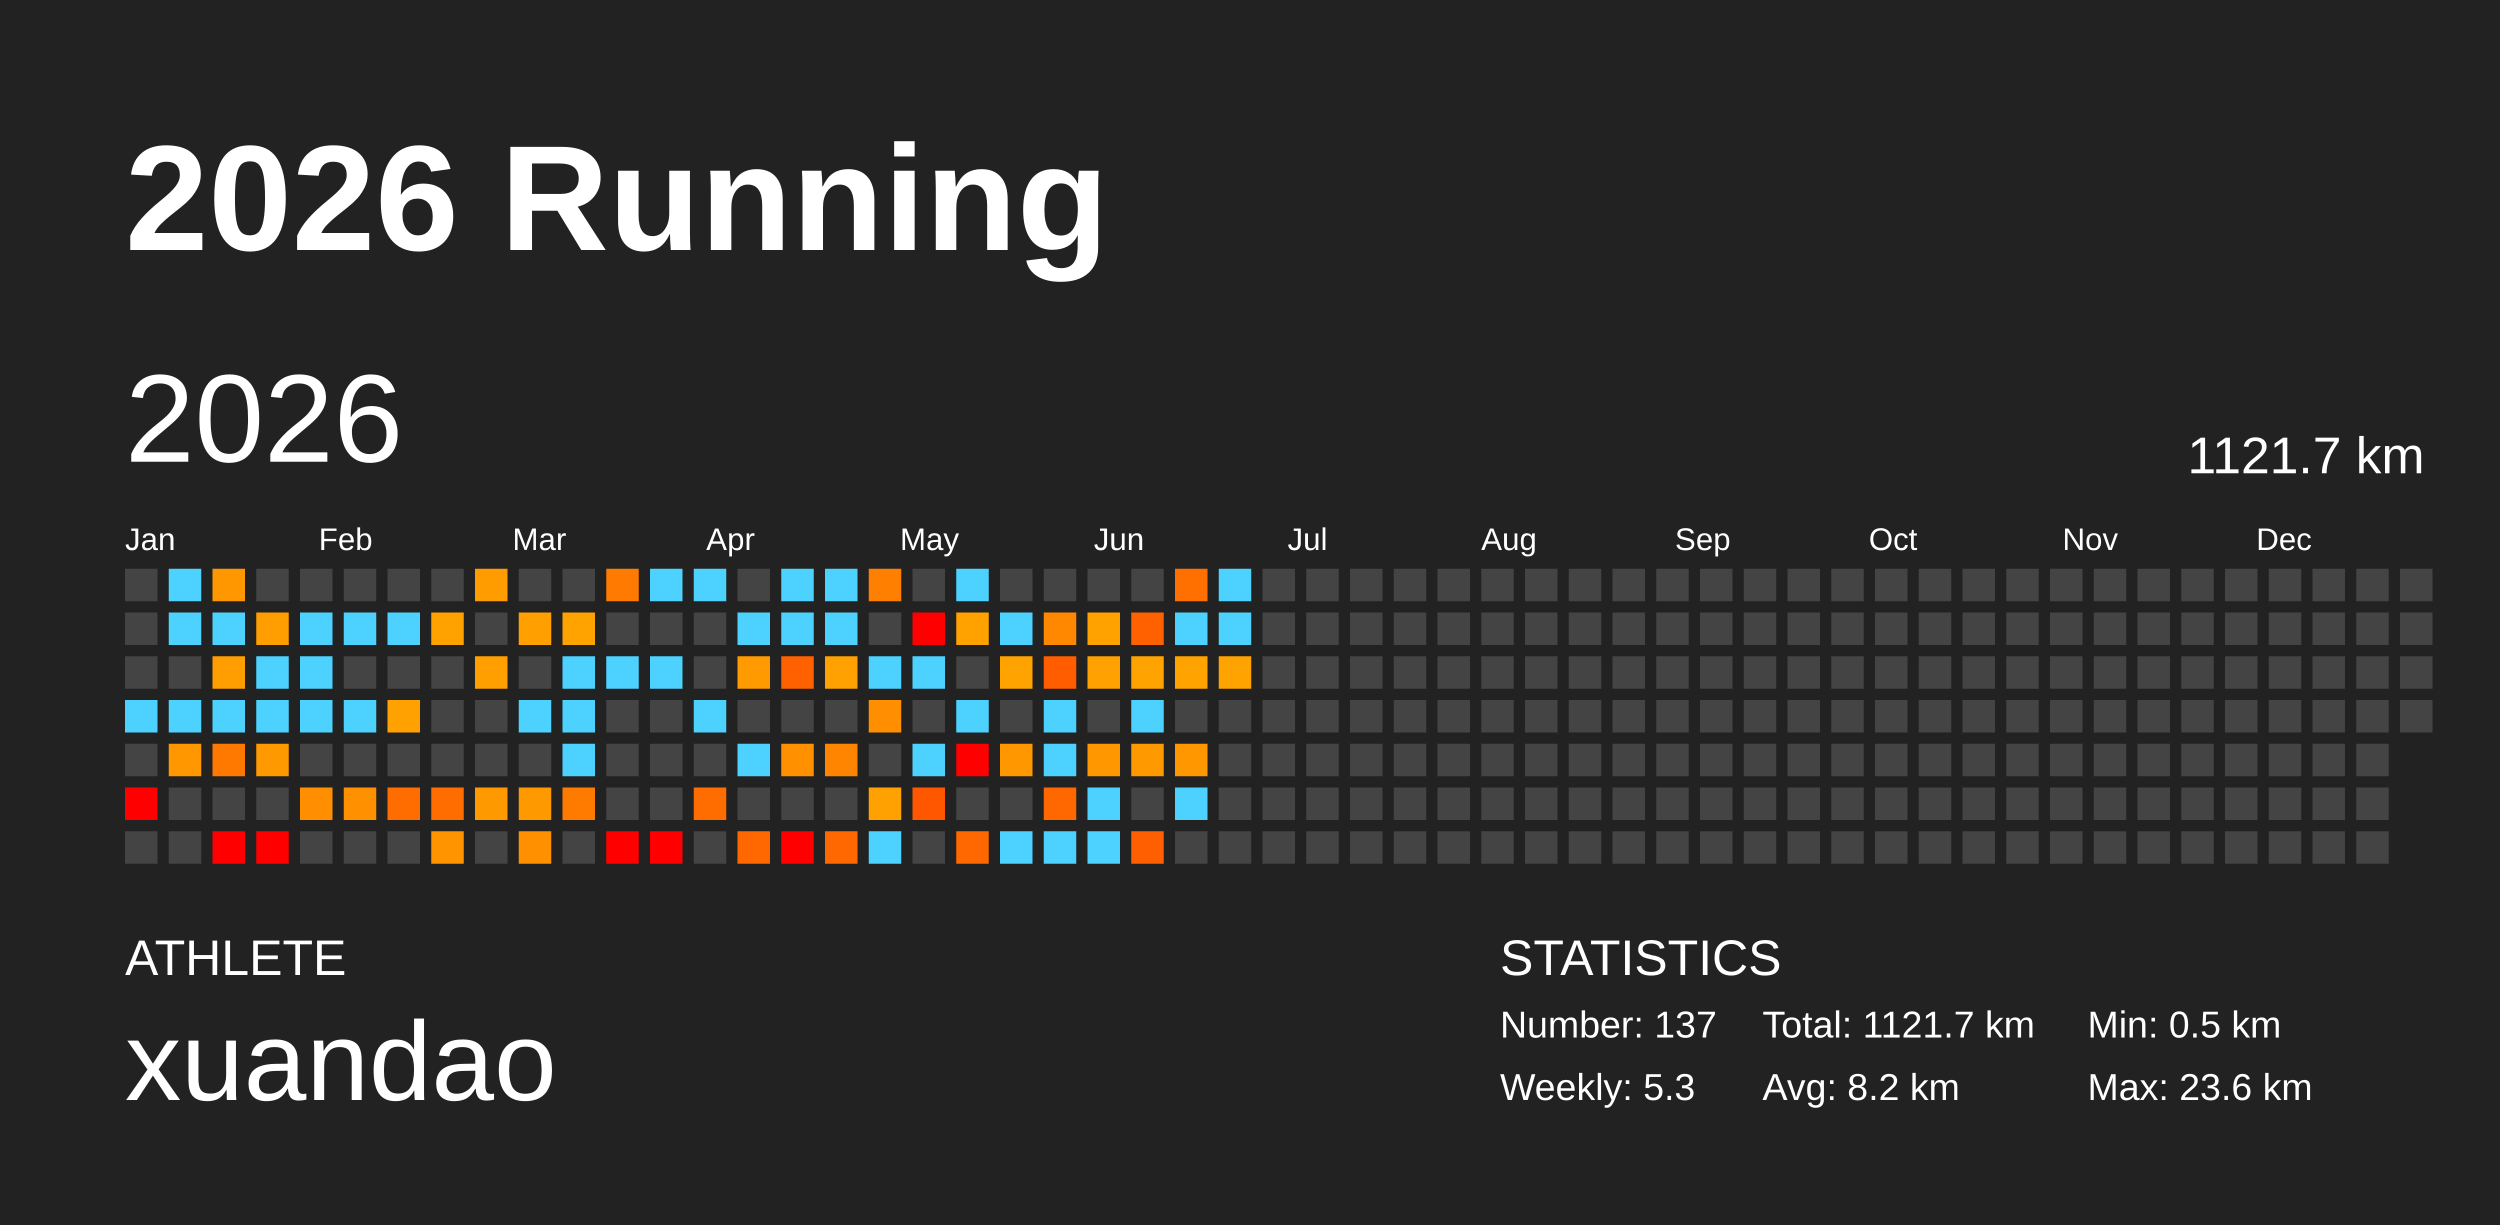
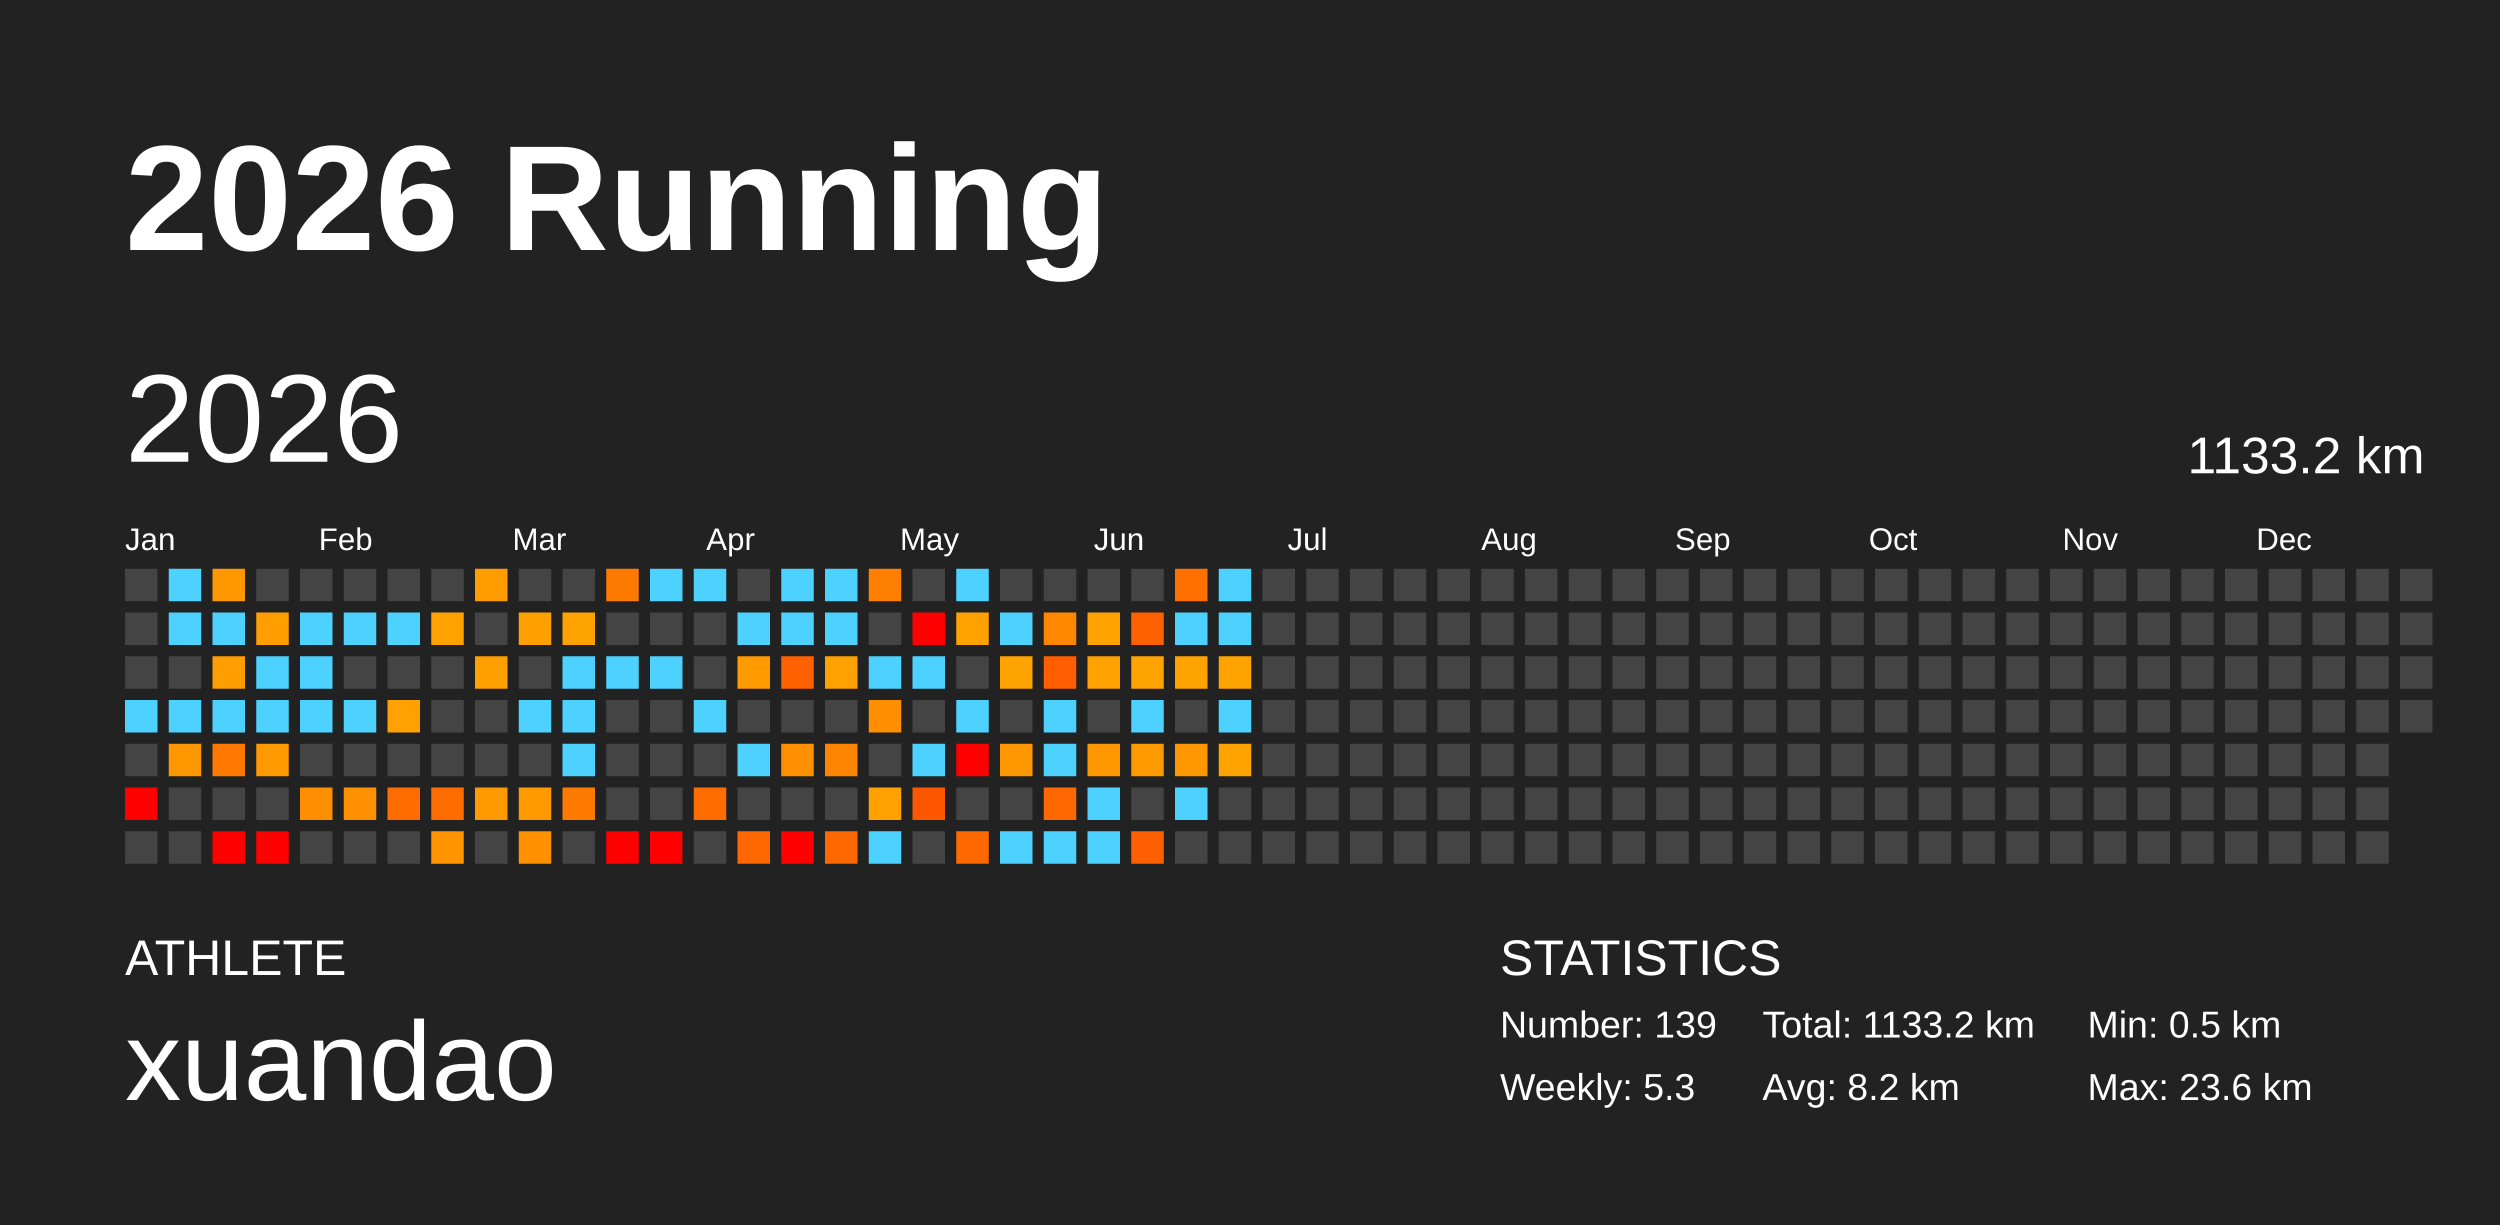
<svg xmlns="http://www.w3.org/2000/svg" baseProfile="full" height="98mm" version="1.1" viewBox="0,0,200,98" width="200mm">
  <defs />
  <rect fill="#222222" height="98" width="200" x="0" y="0" />
  <text fill="#FFFFFF" style="font-size:12px; font-family:Arial; font-weight:bold;" x="10" y="20">2026 Running</text>
  <text fill="#FFFFFF" style="font-size:4px; font-family:Arial" x="10" y="78">ATHLETE</text>
  <text fill="#FFFFFF" style="font-size:9px; font-family:Arial" x="10" y="88">xuandao</text>
  <text fill="#FFFFFF" style="font-size:4px; font-family:Arial" x="120" y="78">STATISTICS</text>
-   <text fill="#FFFFFF" style="font-size:3px; font-family:Arial" x="120" y="83">Number: 137</text>
+   <text fill="#FFFFFF" style="font-size:3px; font-family:Arial" x="120" y="83">Number: 139</text>
  <text fill="#FFFFFF" style="font-size:3px; font-family:Arial" x="120" y="88">Weekly: 5.3</text>
-   <text fill="#FFFFFF" style="font-size:3px; font-family:Arial" x="141" y="83">Total: 1121.7 km</text>
+   <text fill="#FFFFFF" style="font-size:3px; font-family:Arial" x="141" y="83">Total: 1133.2 km</text>
  <text fill="#FFFFFF" style="font-size:3px; font-family:Arial" x="141" y="88">Avg: 8.2 km</text>
  <text fill="#FFFFFF" style="font-size:3px; font-family:Arial" x="167" y="83">Min: 0.5 km</text>
  <text fill="#FFFFFF" style="font-size:3px; font-family:Arial" x="167" y="88">Max: 23.6 km</text>
  <text dominant-baseline="hanging" fill="#FFFFFF" style="font-size:10.0px; font-family:Arial;" x="10" y="30">2026</text>
-   <text dominant-baseline="hanging" fill="#FFFFFF" style="font-size:4.125px; font-family:Arial;" x="175" y="35">1121.7 km</text>
+   <text dominant-baseline="hanging" fill="#FFFFFF" style="font-size:4.125px; font-family:Arial;" x="175" y="35">1133.2 km</text>
  <text fill="#FFFFFF" style="font-size:2.5px; font-family:Arial" x="10.0" y="44">Jan</text>
  <text fill="#FFFFFF" style="font-size:2.5px; font-family:Arial" x="25.5" y="44">Feb</text>
  <text fill="#FFFFFF" style="font-size:2.5px; font-family:Arial" x="41.0" y="44">Mar</text>
  <text fill="#FFFFFF" style="font-size:2.5px; font-family:Arial" x="56.5" y="44">Apr</text>
  <text fill="#FFFFFF" style="font-size:2.5px; font-family:Arial" x="72.0" y="44">May</text>
  <text fill="#FFFFFF" style="font-size:2.5px; font-family:Arial" x="87.5" y="44">Jun</text>
  <text fill="#FFFFFF" style="font-size:2.5px; font-family:Arial" x="103.0" y="44">Jul</text>
  <text fill="#FFFFFF" style="font-size:2.5px; font-family:Arial" x="118.5" y="44">Aug</text>
  <text fill="#FFFFFF" style="font-size:2.5px; font-family:Arial" x="134.0" y="44">Sep</text>
  <text fill="#FFFFFF" style="font-size:2.5px; font-family:Arial" x="149.5" y="44">Oct</text>
  <text fill="#FFFFFF" style="font-size:2.5px; font-family:Arial" x="165.0" y="44">Nov</text>
  <text fill="#FFFFFF" style="font-size:2.5px; font-family:Arial" x="180.5" y="44">Dec</text>
  <rect fill="#444444" height="2.6" width="2.6" x="10.0" y="45.5" />
  <rect fill="#444444" height="2.6" width="2.6" x="10.0" y="49.0" />
  <rect fill="#444444" height="2.6" width="2.6" x="10.0" y="52.5" />
  <rect fill="#4dd2ff" height="2.6" width="2.6" x="10.0" y="56.0" />
  <rect fill="#444444" height="2.6" width="2.6" x="10.0" y="59.5" />
  <rect fill="red" height="2.6" width="2.6" x="10.0" y="63.0" />
  <rect fill="#444444" height="2.6" width="2.6" x="10.0" y="66.5" />
  <rect fill="#4dd2ff" height="2.6" width="2.6" x="13.5" y="45.5" />
  <rect fill="#4dd2ff" height="2.6" width="2.6" x="13.5" y="49.0" />
  <rect fill="#444444" height="2.6" width="2.6" x="13.5" y="52.5" />
  <rect fill="#4dd2ff" height="2.6" width="2.6" x="13.5" y="56.0" />
  <rect fill="#ff9800" height="2.6" width="2.6" x="13.5" y="59.5" />
  <rect fill="#444444" height="2.6" width="2.6" x="13.5" y="63.0" />
  <rect fill="#444444" height="2.6" width="2.6" x="13.5" y="66.5" />
  <rect fill="#ff9800" height="2.6" width="2.6" x="17.0" y="45.5" />
  <rect fill="#4dd2ff" height="2.6" width="2.6" x="17.0" y="49.0" />
  <rect fill="#ff9e00" height="2.6" width="2.6" x="17.0" y="52.5" />
  <rect fill="#4dd2ff" height="2.6" width="2.6" x="17.0" y="56.0" />
  <rect fill="#ff7800" height="2.6" width="2.6" x="17.0" y="59.5" />
  <rect fill="#444444" height="2.6" width="2.6" x="17.0" y="63.0" />
  <rect fill="red" height="2.6" width="2.6" x="17.0" y="66.5" />
  <rect fill="#444444" height="2.6" width="2.6" x="20.5" y="45.5" />
  <rect fill="#ff9e00" height="2.6" width="2.6" x="20.5" y="49.0" />
  <rect fill="#4dd2ff" height="2.6" width="2.6" x="20.5" y="52.5" />
  <rect fill="#4dd2ff" height="2.6" width="2.6" x="20.5" y="56.0" />
  <rect fill="#ff9900" height="2.6" width="2.6" x="20.5" y="59.5" />
  <rect fill="#444444" height="2.6" width="2.6" x="20.5" y="63.0" />
  <rect fill="red" height="2.6" width="2.6" x="20.5" y="66.5" />
  <rect fill="#444444" height="2.6" width="2.6" x="24.0" y="45.5" />
  <rect fill="#4dd2ff" height="2.6" width="2.6" x="24.0" y="49.0" />
  <rect fill="#4dd2ff" height="2.6" width="2.6" x="24.0" y="52.5" />
  <rect fill="#4dd2ff" height="2.6" width="2.6" x="24.0" y="56.0" />
  <rect fill="#444444" height="2.6" width="2.6" x="24.0" y="59.5" />
  <rect fill="#ff8e00" height="2.6" width="2.6" x="24.0" y="63.0" />
  <rect fill="#444444" height="2.6" width="2.6" x="24.0" y="66.5" />
  <rect fill="#444444" height="2.6" width="2.6" x="27.5" y="45.5" />
  <rect fill="#4dd2ff" height="2.6" width="2.6" x="27.5" y="49.0" />
  <rect fill="#444444" height="2.6" width="2.6" x="27.5" y="52.5" />
  <rect fill="#4dd2ff" height="2.6" width="2.6" x="27.5" y="56.0" />
  <rect fill="#444444" height="2.6" width="2.6" x="27.5" y="59.5" />
  <rect fill="#ff9000" height="2.6" width="2.6" x="27.5" y="63.0" />
  <rect fill="#444444" height="2.6" width="2.6" x="27.5" y="66.5" />
  <rect fill="#444444" height="2.6" width="2.6" x="31.0" y="45.5" />
  <rect fill="#4dd2ff" height="2.6" width="2.6" x="31.0" y="49.0" />
  <rect fill="#444444" height="2.6" width="2.6" x="31.0" y="52.5" />
  <rect fill="#ffa100" height="2.6" width="2.6" x="31.0" y="56.0" />
  <rect fill="#444444" height="2.6" width="2.6" x="31.0" y="59.5" />
  <rect fill="#ff6c00" height="2.6" width="2.6" x="31.0" y="63.0" />
  <rect fill="#444444" height="2.6" width="2.6" x="31.0" y="66.5" />
  <rect fill="#444444" height="2.6" width="2.6" x="34.5" y="45.5" />
  <rect fill="#ffa200" height="2.6" width="2.6" x="34.5" y="49.0" />
  <rect fill="#444444" height="2.6" width="2.6" x="34.5" y="52.5" />
  <rect fill="#444444" height="2.6" width="2.6" x="34.5" y="56.0" />
  <rect fill="#444444" height="2.6" width="2.6" x="34.5" y="59.5" />
  <rect fill="#ff6c00" height="2.6" width="2.6" x="34.5" y="63.0" />
  <rect fill="#ff9300" height="2.6" width="2.6" x="34.5" y="66.5" />
  <rect fill="#ff9d00" height="2.6" width="2.6" x="38.0" y="45.5" />
  <rect fill="#444444" height="2.6" width="2.6" x="38.0" y="49.0" />
  <rect fill="#ffa000" height="2.6" width="2.6" x="38.0" y="52.5" />
  <rect fill="#444444" height="2.6" width="2.6" x="38.0" y="56.0" />
  <rect fill="#444444" height="2.6" width="2.6" x="38.0" y="59.5" />
  <rect fill="#ff9900" height="2.6" width="2.6" x="38.0" y="63.0" />
  <rect fill="#444444" height="2.6" width="2.6" x="38.0" y="66.5" />
  <rect fill="#444444" height="2.6" width="2.6" x="41.5" y="45.5" />
  <rect fill="#ffa000" height="2.6" width="2.6" x="41.5" y="49.0" />
  <rect fill="#444444" height="2.6" width="2.6" x="41.5" y="52.5" />
  <rect fill="#4dd2ff" height="2.6" width="2.6" x="41.5" y="56.0" />
  <rect fill="#444444" height="2.6" width="2.6" x="41.5" y="59.5" />
  <rect fill="#ff9900" height="2.6" width="2.6" x="41.5" y="63.0" />
  <rect fill="#ff9000" height="2.6" width="2.6" x="41.5" y="66.5" />
  <rect fill="#444444" height="2.6" width="2.6" x="45.0" y="45.5" />
  <rect fill="#ffa300" height="2.6" width="2.6" x="45.0" y="49.0" />
  <rect fill="#4dd2ff" height="2.6" width="2.6" x="45.0" y="52.5" />
  <rect fill="#4dd2ff" height="2.6" width="2.6" x="45.0" y="56.0" />
  <rect fill="#4dd2ff" height="2.6" width="2.6" x="45.0" y="59.5" />
  <rect fill="#ff7b00" height="2.6" width="2.6" x="45.0" y="63.0" />
  <rect fill="#444444" height="2.6" width="2.6" x="45.0" y="66.5" />
  <rect fill="#ff7a00" height="2.6" width="2.6" x="48.5" y="45.5" />
  <rect fill="#444444" height="2.6" width="2.6" x="48.5" y="49.0" />
  <rect fill="#4dd2ff" height="2.6" width="2.6" x="48.5" y="52.5" />
  <rect fill="#444444" height="2.6" width="2.6" x="48.5" y="56.0" />
  <rect fill="#444444" height="2.6" width="2.6" x="48.5" y="59.5" />
  <rect fill="#444444" height="2.6" width="2.6" x="48.5" y="63.0" />
  <rect fill="red" height="2.6" width="2.6" x="48.5" y="66.5" />
  <rect fill="#4dd2ff" height="2.6" width="2.6" x="52.0" y="45.5" />
  <rect fill="#444444" height="2.6" width="2.6" x="52.0" y="49.0" />
  <rect fill="#4dd2ff" height="2.6" width="2.6" x="52.0" y="52.5" />
  <rect fill="#444444" height="2.6" width="2.6" x="52.0" y="56.0" />
  <rect fill="#444444" height="2.6" width="2.6" x="52.0" y="59.5" />
  <rect fill="#444444" height="2.6" width="2.6" x="52.0" y="63.0" />
  <rect fill="red" height="2.6" width="2.6" x="52.0" y="66.5" />
  <rect fill="#4dd2ff" height="2.6" width="2.6" x="55.5" y="45.5" />
  <rect fill="#444444" height="2.6" width="2.6" x="55.5" y="49.0" />
  <rect fill="#444444" height="2.6" width="2.6" x="55.5" y="52.5" />
  <rect fill="#4dd2ff" height="2.6" width="2.6" x="55.5" y="56.0" />
  <rect fill="#444444" height="2.6" width="2.6" x="55.5" y="59.5" />
  <rect fill="#ff6c00" height="2.6" width="2.6" x="55.5" y="63.0" />
  <rect fill="#444444" height="2.6" width="2.6" x="55.5" y="66.5" />
  <rect fill="#444444" height="2.6" width="2.6" x="59.0" y="45.5" />
  <rect fill="#4dd2ff" height="2.6" width="2.6" x="59.0" y="49.0" />
  <rect fill="#ff9a00" height="2.6" width="2.6" x="59.0" y="52.5" />
  <rect fill="#444444" height="2.6" width="2.6" x="59.0" y="56.0" />
  <rect fill="#4dd2ff" height="2.6" width="2.6" x="59.0" y="59.5" />
  <rect fill="#444444" height="2.6" width="2.6" x="59.0" y="63.0" />
  <rect fill="#ff6700" height="2.6" width="2.6" x="59.0" y="66.5" />
  <rect fill="#4dd2ff" height="2.6" width="2.6" x="62.5" y="45.5" />
  <rect fill="#4dd2ff" height="2.6" width="2.6" x="62.5" y="49.0" />
  <rect fill="#ff6000" height="2.6" width="2.6" x="62.5" y="52.5" />
  <rect fill="#444444" height="2.6" width="2.6" x="62.5" y="56.0" />
  <rect fill="#ff9100" height="2.6" width="2.6" x="62.5" y="59.5" />
  <rect fill="#444444" height="2.6" width="2.6" x="62.5" y="63.0" />
  <rect fill="red" height="2.6" width="2.6" x="62.5" y="66.5" />
  <rect fill="#4dd2ff" height="2.6" width="2.6" x="66.0" y="45.5" />
  <rect fill="#4dd2ff" height="2.6" width="2.6" x="66.0" y="49.0" />
  <rect fill="#ffa100" height="2.6" width="2.6" x="66.0" y="52.5" />
  <rect fill="#444444" height="2.6" width="2.6" x="66.0" y="56.0" />
  <rect fill="#ff8400" height="2.6" width="2.6" x="66.0" y="59.5" />
  <rect fill="#444444" height="2.6" width="2.6" x="66.0" y="63.0" />
  <rect fill="#ff6700" height="2.6" width="2.6" x="66.0" y="66.5" />
  <rect fill="#ff7f00" height="2.6" width="2.6" x="69.5" y="45.5" />
  <rect fill="#444444" height="2.6" width="2.6" x="69.5" y="49.0" />
  <rect fill="#4dd2ff" height="2.6" width="2.6" x="69.5" y="52.5" />
  <rect fill="#ff8f00" height="2.6" width="2.6" x="69.5" y="56.0" />
  <rect fill="#444444" height="2.6" width="2.6" x="69.5" y="59.5" />
  <rect fill="#ffa100" height="2.6" width="2.6" x="69.5" y="63.0" />
  <rect fill="#4dd2ff" height="2.6" width="2.6" x="69.5" y="66.5" />
  <rect fill="#444444" height="2.6" width="2.6" x="73.0" y="45.5" />
  <rect fill="red" height="2.6" width="2.6" x="73.0" y="49.0" />
  <rect fill="#4dd2ff" height="2.6" width="2.6" x="73.0" y="52.5" />
  <rect fill="#444444" height="2.6" width="2.6" x="73.0" y="56.0" />
  <rect fill="#4dd2ff" height="2.6" width="2.6" x="73.0" y="59.5" />
  <rect fill="#ff5600" height="2.6" width="2.6" x="73.0" y="63.0" />
  <rect fill="#444444" height="2.6" width="2.6" x="73.0" y="66.5" />
  <rect fill="#4dd2ff" height="2.6" width="2.6" x="76.5" y="45.5" />
  <rect fill="#ffa200" height="2.6" width="2.6" x="76.5" y="49.0" />
  <rect fill="#444444" height="2.6" width="2.6" x="76.5" y="52.5" />
  <rect fill="#4dd2ff" height="2.6" width="2.6" x="76.5" y="56.0" />
  <rect fill="red" height="2.6" width="2.6" x="76.5" y="59.5" />
  <rect fill="#444444" height="2.6" width="2.6" x="76.5" y="63.0" />
  <rect fill="#ff6700" height="2.6" width="2.6" x="76.5" y="66.5" />
  <rect fill="#444444" height="2.6" width="2.6" x="80.0" y="45.5" />
  <rect fill="#4dd2ff" height="2.6" width="2.6" x="80.0" y="49.0" />
  <rect fill="#ffa300" height="2.6" width="2.6" x="80.0" y="52.5" />
  <rect fill="#444444" height="2.6" width="2.6" x="80.0" y="56.0" />
  <rect fill="#ff9700" height="2.6" width="2.6" x="80.0" y="59.5" />
  <rect fill="#444444" height="2.6" width="2.6" x="80.0" y="63.0" />
  <rect fill="#4dd2ff" height="2.6" width="2.6" x="80.0" y="66.5" />
  <rect fill="#444444" height="2.6" width="2.6" x="83.5" y="45.5" />
  <rect fill="#ff8800" height="2.6" width="2.6" x="83.5" y="49.0" />
  <rect fill="#ff5d00" height="2.6" width="2.6" x="83.5" y="52.5" />
  <rect fill="#4dd2ff" height="2.6" width="2.6" x="83.5" y="56.0" />
  <rect fill="#4dd2ff" height="2.6" width="2.6" x="83.5" y="59.5" />
  <rect fill="#ff6700" height="2.6" width="2.6" x="83.5" y="63.0" />
  <rect fill="#4dd2ff" height="2.6" width="2.6" x="83.5" y="66.5" />
  <rect fill="#444444" height="2.6" width="2.6" x="87.0" y="45.5" />
  <rect fill="#ffa200" height="2.6" width="2.6" x="87.0" y="49.0" />
  <rect fill="#ffa100" height="2.6" width="2.6" x="87.0" y="52.5" />
  <rect fill="#444444" height="2.6" width="2.6" x="87.0" y="56.0" />
  <rect fill="#ff9800" height="2.6" width="2.6" x="87.0" y="59.5" />
  <rect fill="#4dd2ff" height="2.6" width="2.6" x="87.0" y="63.0" />
  <rect fill="#4dd2ff" height="2.6" width="2.6" x="87.0" y="66.5" />
  <rect fill="#444444" height="2.6" width="2.6" x="90.5" y="45.5" />
  <rect fill="#ff6000" height="2.6" width="2.6" x="90.5" y="49.0" />
  <rect fill="#ffa300" height="2.6" width="2.6" x="90.5" y="52.5" />
  <rect fill="#4dd2ff" height="2.6" width="2.6" x="90.5" y="56.0" />
  <rect fill="#ff9900" height="2.6" width="2.6" x="90.5" y="59.5" />
  <rect fill="#444444" height="2.6" width="2.6" x="90.5" y="63.0" />
  <rect fill="#ff5f00" height="2.6" width="2.6" x="90.5" y="66.5" />
  <rect fill="#ff7000" height="2.6" width="2.6" x="94.0" y="45.5" />
  <rect fill="#4dd2ff" height="2.6" width="2.6" x="94.0" y="49.0" />
  <rect fill="#ffa300" height="2.6" width="2.6" x="94.0" y="52.5" />
  <rect fill="#444444" height="2.6" width="2.6" x="94.0" y="56.0" />
  <rect fill="#ff9800" height="2.6" width="2.6" x="94.0" y="59.5" />
  <rect fill="#4dd2ff" height="2.6" width="2.6" x="94.0" y="63.0" />
  <rect fill="#444444" height="2.6" width="2.6" x="94.0" y="66.5" />
  <rect fill="#4dd2ff" height="2.6" width="2.6" x="97.5" y="45.5" />
  <rect fill="#4dd2ff" height="2.6" width="2.6" x="97.5" y="49.0" />
  <rect fill="#ffa300" height="2.6" width="2.6" x="97.5" y="52.5" />
-   <rect fill="#444444" height="2.6" width="2.6" x="97.5" y="56.0" />
-   <rect fill="#444444" height="2.6" width="2.6" x="97.5" y="59.5" />
+   <rect fill="#4dd2ff" height="2.6" width="2.6" x="97.5" y="56.0" />
+   <rect fill="#ffa300" height="2.6" width="2.6" x="97.5" y="59.5" />
  <rect fill="#444444" height="2.6" width="2.6" x="97.5" y="63.0" />
  <rect fill="#444444" height="2.6" width="2.6" x="97.5" y="66.5" />
  <rect fill="#444444" height="2.6" width="2.6" x="101.0" y="45.5" />
  <rect fill="#444444" height="2.6" width="2.6" x="101.0" y="49.0" />
  <rect fill="#444444" height="2.6" width="2.6" x="101.0" y="52.5" />
  <rect fill="#444444" height="2.6" width="2.6" x="101.0" y="56.0" />
  <rect fill="#444444" height="2.6" width="2.6" x="101.0" y="59.5" />
  <rect fill="#444444" height="2.6" width="2.6" x="101.0" y="63.0" />
  <rect fill="#444444" height="2.6" width="2.6" x="101.0" y="66.5" />
  <rect fill="#444444" height="2.6" width="2.6" x="104.5" y="45.5" />
  <rect fill="#444444" height="2.6" width="2.6" x="104.5" y="49.0" />
  <rect fill="#444444" height="2.6" width="2.6" x="104.5" y="52.5" />
  <rect fill="#444444" height="2.6" width="2.6" x="104.5" y="56.0" />
  <rect fill="#444444" height="2.6" width="2.6" x="104.5" y="59.5" />
  <rect fill="#444444" height="2.6" width="2.6" x="104.5" y="63.0" />
  <rect fill="#444444" height="2.6" width="2.6" x="104.5" y="66.5" />
  <rect fill="#444444" height="2.6" width="2.6" x="108.0" y="45.5" />
  <rect fill="#444444" height="2.6" width="2.6" x="108.0" y="49.0" />
  <rect fill="#444444" height="2.6" width="2.6" x="108.0" y="52.5" />
  <rect fill="#444444" height="2.6" width="2.6" x="108.0" y="56.0" />
  <rect fill="#444444" height="2.6" width="2.6" x="108.0" y="59.5" />
  <rect fill="#444444" height="2.6" width="2.6" x="108.0" y="63.0" />
  <rect fill="#444444" height="2.6" width="2.6" x="108.0" y="66.5" />
  <rect fill="#444444" height="2.6" width="2.6" x="111.5" y="45.5" />
  <rect fill="#444444" height="2.6" width="2.6" x="111.5" y="49.0" />
  <rect fill="#444444" height="2.6" width="2.6" x="111.5" y="52.5" />
  <rect fill="#444444" height="2.6" width="2.6" x="111.5" y="56.0" />
  <rect fill="#444444" height="2.6" width="2.6" x="111.5" y="59.5" />
  <rect fill="#444444" height="2.6" width="2.6" x="111.5" y="63.0" />
  <rect fill="#444444" height="2.6" width="2.6" x="111.5" y="66.5" />
  <rect fill="#444444" height="2.6" width="2.6" x="115.0" y="45.5" />
  <rect fill="#444444" height="2.6" width="2.6" x="115.0" y="49.0" />
  <rect fill="#444444" height="2.6" width="2.6" x="115.0" y="52.5" />
  <rect fill="#444444" height="2.6" width="2.6" x="115.0" y="56.0" />
  <rect fill="#444444" height="2.6" width="2.6" x="115.0" y="59.5" />
  <rect fill="#444444" height="2.6" width="2.6" x="115.0" y="63.0" />
  <rect fill="#444444" height="2.6" width="2.6" x="115.0" y="66.5" />
  <rect fill="#444444" height="2.6" width="2.6" x="118.5" y="45.5" />
  <rect fill="#444444" height="2.6" width="2.6" x="118.5" y="49.0" />
  <rect fill="#444444" height="2.6" width="2.6" x="118.5" y="52.5" />
  <rect fill="#444444" height="2.6" width="2.6" x="118.5" y="56.0" />
  <rect fill="#444444" height="2.6" width="2.6" x="118.5" y="59.5" />
  <rect fill="#444444" height="2.6" width="2.6" x="118.5" y="63.0" />
  <rect fill="#444444" height="2.6" width="2.6" x="118.5" y="66.5" />
  <rect fill="#444444" height="2.6" width="2.6" x="122.0" y="45.5" />
  <rect fill="#444444" height="2.6" width="2.6" x="122.0" y="49.0" />
  <rect fill="#444444" height="2.6" width="2.6" x="122.0" y="52.5" />
  <rect fill="#444444" height="2.6" width="2.6" x="122.0" y="56.0" />
  <rect fill="#444444" height="2.6" width="2.6" x="122.0" y="59.5" />
  <rect fill="#444444" height="2.6" width="2.6" x="122.0" y="63.0" />
  <rect fill="#444444" height="2.6" width="2.6" x="122.0" y="66.5" />
  <rect fill="#444444" height="2.6" width="2.6" x="125.5" y="45.5" />
  <rect fill="#444444" height="2.6" width="2.6" x="125.5" y="49.0" />
  <rect fill="#444444" height="2.6" width="2.6" x="125.5" y="52.5" />
  <rect fill="#444444" height="2.6" width="2.6" x="125.5" y="56.0" />
  <rect fill="#444444" height="2.6" width="2.6" x="125.5" y="59.5" />
  <rect fill="#444444" height="2.6" width="2.6" x="125.5" y="63.0" />
  <rect fill="#444444" height="2.6" width="2.6" x="125.5" y="66.5" />
  <rect fill="#444444" height="2.6" width="2.6" x="129.0" y="45.5" />
  <rect fill="#444444" height="2.6" width="2.6" x="129.0" y="49.0" />
  <rect fill="#444444" height="2.6" width="2.6" x="129.0" y="52.5" />
  <rect fill="#444444" height="2.6" width="2.6" x="129.0" y="56.0" />
  <rect fill="#444444" height="2.6" width="2.6" x="129.0" y="59.5" />
  <rect fill="#444444" height="2.6" width="2.6" x="129.0" y="63.0" />
  <rect fill="#444444" height="2.6" width="2.6" x="129.0" y="66.5" />
  <rect fill="#444444" height="2.6" width="2.6" x="132.5" y="45.5" />
  <rect fill="#444444" height="2.6" width="2.6" x="132.5" y="49.0" />
  <rect fill="#444444" height="2.6" width="2.6" x="132.5" y="52.5" />
  <rect fill="#444444" height="2.6" width="2.6" x="132.5" y="56.0" />
  <rect fill="#444444" height="2.6" width="2.6" x="132.5" y="59.5" />
  <rect fill="#444444" height="2.6" width="2.6" x="132.5" y="63.0" />
  <rect fill="#444444" height="2.6" width="2.6" x="132.5" y="66.5" />
  <rect fill="#444444" height="2.6" width="2.6" x="136.0" y="45.5" />
  <rect fill="#444444" height="2.6" width="2.6" x="136.0" y="49.0" />
  <rect fill="#444444" height="2.6" width="2.6" x="136.0" y="52.5" />
  <rect fill="#444444" height="2.6" width="2.6" x="136.0" y="56.0" />
  <rect fill="#444444" height="2.6" width="2.6" x="136.0" y="59.5" />
  <rect fill="#444444" height="2.6" width="2.6" x="136.0" y="63.0" />
  <rect fill="#444444" height="2.6" width="2.6" x="136.0" y="66.5" />
  <rect fill="#444444" height="2.6" width="2.6" x="139.5" y="45.5" />
  <rect fill="#444444" height="2.6" width="2.6" x="139.5" y="49.0" />
  <rect fill="#444444" height="2.6" width="2.6" x="139.5" y="52.5" />
  <rect fill="#444444" height="2.6" width="2.6" x="139.5" y="56.0" />
  <rect fill="#444444" height="2.6" width="2.6" x="139.5" y="59.5" />
  <rect fill="#444444" height="2.6" width="2.6" x="139.5" y="63.0" />
  <rect fill="#444444" height="2.6" width="2.6" x="139.5" y="66.5" />
  <rect fill="#444444" height="2.6" width="2.6" x="143.0" y="45.5" />
  <rect fill="#444444" height="2.6" width="2.6" x="143.0" y="49.0" />
  <rect fill="#444444" height="2.6" width="2.6" x="143.0" y="52.5" />
  <rect fill="#444444" height="2.6" width="2.6" x="143.0" y="56.0" />
  <rect fill="#444444" height="2.6" width="2.6" x="143.0" y="59.5" />
  <rect fill="#444444" height="2.6" width="2.6" x="143.0" y="63.0" />
  <rect fill="#444444" height="2.6" width="2.6" x="143.0" y="66.5" />
  <rect fill="#444444" height="2.6" width="2.6" x="146.5" y="45.5" />
  <rect fill="#444444" height="2.6" width="2.6" x="146.5" y="49.0" />
  <rect fill="#444444" height="2.6" width="2.6" x="146.5" y="52.5" />
  <rect fill="#444444" height="2.6" width="2.6" x="146.5" y="56.0" />
  <rect fill="#444444" height="2.6" width="2.6" x="146.5" y="59.5" />
  <rect fill="#444444" height="2.6" width="2.6" x="146.5" y="63.0" />
  <rect fill="#444444" height="2.6" width="2.6" x="146.5" y="66.5" />
  <rect fill="#444444" height="2.6" width="2.6" x="150.0" y="45.5" />
  <rect fill="#444444" height="2.6" width="2.6" x="150.0" y="49.0" />
  <rect fill="#444444" height="2.6" width="2.6" x="150.0" y="52.5" />
  <rect fill="#444444" height="2.6" width="2.6" x="150.0" y="56.0" />
  <rect fill="#444444" height="2.6" width="2.6" x="150.0" y="59.5" />
  <rect fill="#444444" height="2.6" width="2.6" x="150.0" y="63.0" />
  <rect fill="#444444" height="2.6" width="2.6" x="150.0" y="66.5" />
  <rect fill="#444444" height="2.6" width="2.6" x="153.5" y="45.5" />
  <rect fill="#444444" height="2.6" width="2.6" x="153.5" y="49.0" />
  <rect fill="#444444" height="2.6" width="2.6" x="153.5" y="52.5" />
  <rect fill="#444444" height="2.6" width="2.6" x="153.5" y="56.0" />
  <rect fill="#444444" height="2.6" width="2.6" x="153.5" y="59.5" />
  <rect fill="#444444" height="2.6" width="2.6" x="153.5" y="63.0" />
  <rect fill="#444444" height="2.6" width="2.6" x="153.5" y="66.5" />
  <rect fill="#444444" height="2.6" width="2.6" x="157.0" y="45.5" />
  <rect fill="#444444" height="2.6" width="2.6" x="157.0" y="49.0" />
  <rect fill="#444444" height="2.6" width="2.6" x="157.0" y="52.5" />
  <rect fill="#444444" height="2.6" width="2.6" x="157.0" y="56.0" />
  <rect fill="#444444" height="2.6" width="2.6" x="157.0" y="59.5" />
  <rect fill="#444444" height="2.6" width="2.6" x="157.0" y="63.0" />
  <rect fill="#444444" height="2.6" width="2.6" x="157.0" y="66.5" />
  <rect fill="#444444" height="2.6" width="2.6" x="160.5" y="45.5" />
  <rect fill="#444444" height="2.6" width="2.6" x="160.5" y="49.0" />
  <rect fill="#444444" height="2.6" width="2.6" x="160.5" y="52.5" />
  <rect fill="#444444" height="2.6" width="2.6" x="160.5" y="56.0" />
  <rect fill="#444444" height="2.6" width="2.6" x="160.5" y="59.5" />
  <rect fill="#444444" height="2.6" width="2.6" x="160.5" y="63.0" />
  <rect fill="#444444" height="2.6" width="2.6" x="160.5" y="66.5" />
  <rect fill="#444444" height="2.6" width="2.6" x="164.0" y="45.5" />
  <rect fill="#444444" height="2.6" width="2.6" x="164.0" y="49.0" />
  <rect fill="#444444" height="2.6" width="2.6" x="164.0" y="52.5" />
  <rect fill="#444444" height="2.6" width="2.6" x="164.0" y="56.0" />
  <rect fill="#444444" height="2.6" width="2.6" x="164.0" y="59.5" />
  <rect fill="#444444" height="2.6" width="2.6" x="164.0" y="63.0" />
  <rect fill="#444444" height="2.6" width="2.6" x="164.0" y="66.5" />
  <rect fill="#444444" height="2.6" width="2.6" x="167.5" y="45.5" />
  <rect fill="#444444" height="2.6" width="2.6" x="167.5" y="49.0" />
  <rect fill="#444444" height="2.6" width="2.6" x="167.5" y="52.5" />
  <rect fill="#444444" height="2.6" width="2.6" x="167.5" y="56.0" />
  <rect fill="#444444" height="2.6" width="2.6" x="167.5" y="59.5" />
  <rect fill="#444444" height="2.6" width="2.6" x="167.5" y="63.0" />
  <rect fill="#444444" height="2.6" width="2.6" x="167.5" y="66.5" />
  <rect fill="#444444" height="2.6" width="2.6" x="171.0" y="45.5" />
  <rect fill="#444444" height="2.6" width="2.6" x="171.0" y="49.0" />
  <rect fill="#444444" height="2.6" width="2.6" x="171.0" y="52.5" />
  <rect fill="#444444" height="2.6" width="2.6" x="171.0" y="56.0" />
  <rect fill="#444444" height="2.6" width="2.6" x="171.0" y="59.5" />
  <rect fill="#444444" height="2.6" width="2.6" x="171.0" y="63.0" />
  <rect fill="#444444" height="2.6" width="2.6" x="171.0" y="66.5" />
  <rect fill="#444444" height="2.6" width="2.6" x="174.5" y="45.5" />
  <rect fill="#444444" height="2.6" width="2.6" x="174.5" y="49.0" />
  <rect fill="#444444" height="2.6" width="2.6" x="174.5" y="52.5" />
  <rect fill="#444444" height="2.6" width="2.6" x="174.5" y="56.0" />
  <rect fill="#444444" height="2.6" width="2.6" x="174.5" y="59.5" />
  <rect fill="#444444" height="2.6" width="2.6" x="174.5" y="63.0" />
  <rect fill="#444444" height="2.6" width="2.6" x="174.5" y="66.5" />
  <rect fill="#444444" height="2.6" width="2.6" x="178.0" y="45.5" />
  <rect fill="#444444" height="2.6" width="2.6" x="178.0" y="49.0" />
  <rect fill="#444444" height="2.6" width="2.6" x="178.0" y="52.5" />
  <rect fill="#444444" height="2.6" width="2.6" x="178.0" y="56.0" />
  <rect fill="#444444" height="2.6" width="2.6" x="178.0" y="59.5" />
  <rect fill="#444444" height="2.6" width="2.6" x="178.0" y="63.0" />
  <rect fill="#444444" height="2.6" width="2.6" x="178.0" y="66.5" />
  <rect fill="#444444" height="2.6" width="2.6" x="181.5" y="45.5" />
  <rect fill="#444444" height="2.6" width="2.6" x="181.5" y="49.0" />
  <rect fill="#444444" height="2.6" width="2.6" x="181.5" y="52.5" />
  <rect fill="#444444" height="2.6" width="2.6" x="181.5" y="56.0" />
  <rect fill="#444444" height="2.6" width="2.6" x="181.5" y="59.5" />
  <rect fill="#444444" height="2.6" width="2.6" x="181.5" y="63.0" />
  <rect fill="#444444" height="2.6" width="2.6" x="181.5" y="66.5" />
  <rect fill="#444444" height="2.6" width="2.6" x="185.0" y="45.5" />
  <rect fill="#444444" height="2.6" width="2.6" x="185.0" y="49.0" />
  <rect fill="#444444" height="2.6" width="2.6" x="185.0" y="52.5" />
  <rect fill="#444444" height="2.6" width="2.6" x="185.0" y="56.0" />
  <rect fill="#444444" height="2.6" width="2.6" x="185.0" y="59.5" />
  <rect fill="#444444" height="2.6" width="2.6" x="185.0" y="63.0" />
  <rect fill="#444444" height="2.6" width="2.6" x="185.0" y="66.5" />
  <rect fill="#444444" height="2.6" width="2.6" x="188.5" y="45.5" />
  <rect fill="#444444" height="2.6" width="2.6" x="188.5" y="49.0" />
  <rect fill="#444444" height="2.6" width="2.6" x="188.5" y="52.5" />
  <rect fill="#444444" height="2.6" width="2.6" x="188.5" y="56.0" />
  <rect fill="#444444" height="2.6" width="2.6" x="188.5" y="59.5" />
  <rect fill="#444444" height="2.6" width="2.6" x="188.5" y="63.0" />
  <rect fill="#444444" height="2.6" width="2.6" x="188.5" y="66.5" />
  <rect fill="#444444" height="2.6" width="2.6" x="192.0" y="45.5" />
  <rect fill="#444444" height="2.6" width="2.6" x="192.0" y="49.0" />
  <rect fill="#444444" height="2.6" width="2.6" x="192.0" y="52.5" />
  <rect fill="#444444" height="2.6" width="2.6" x="192.0" y="56.0" />
</svg>
